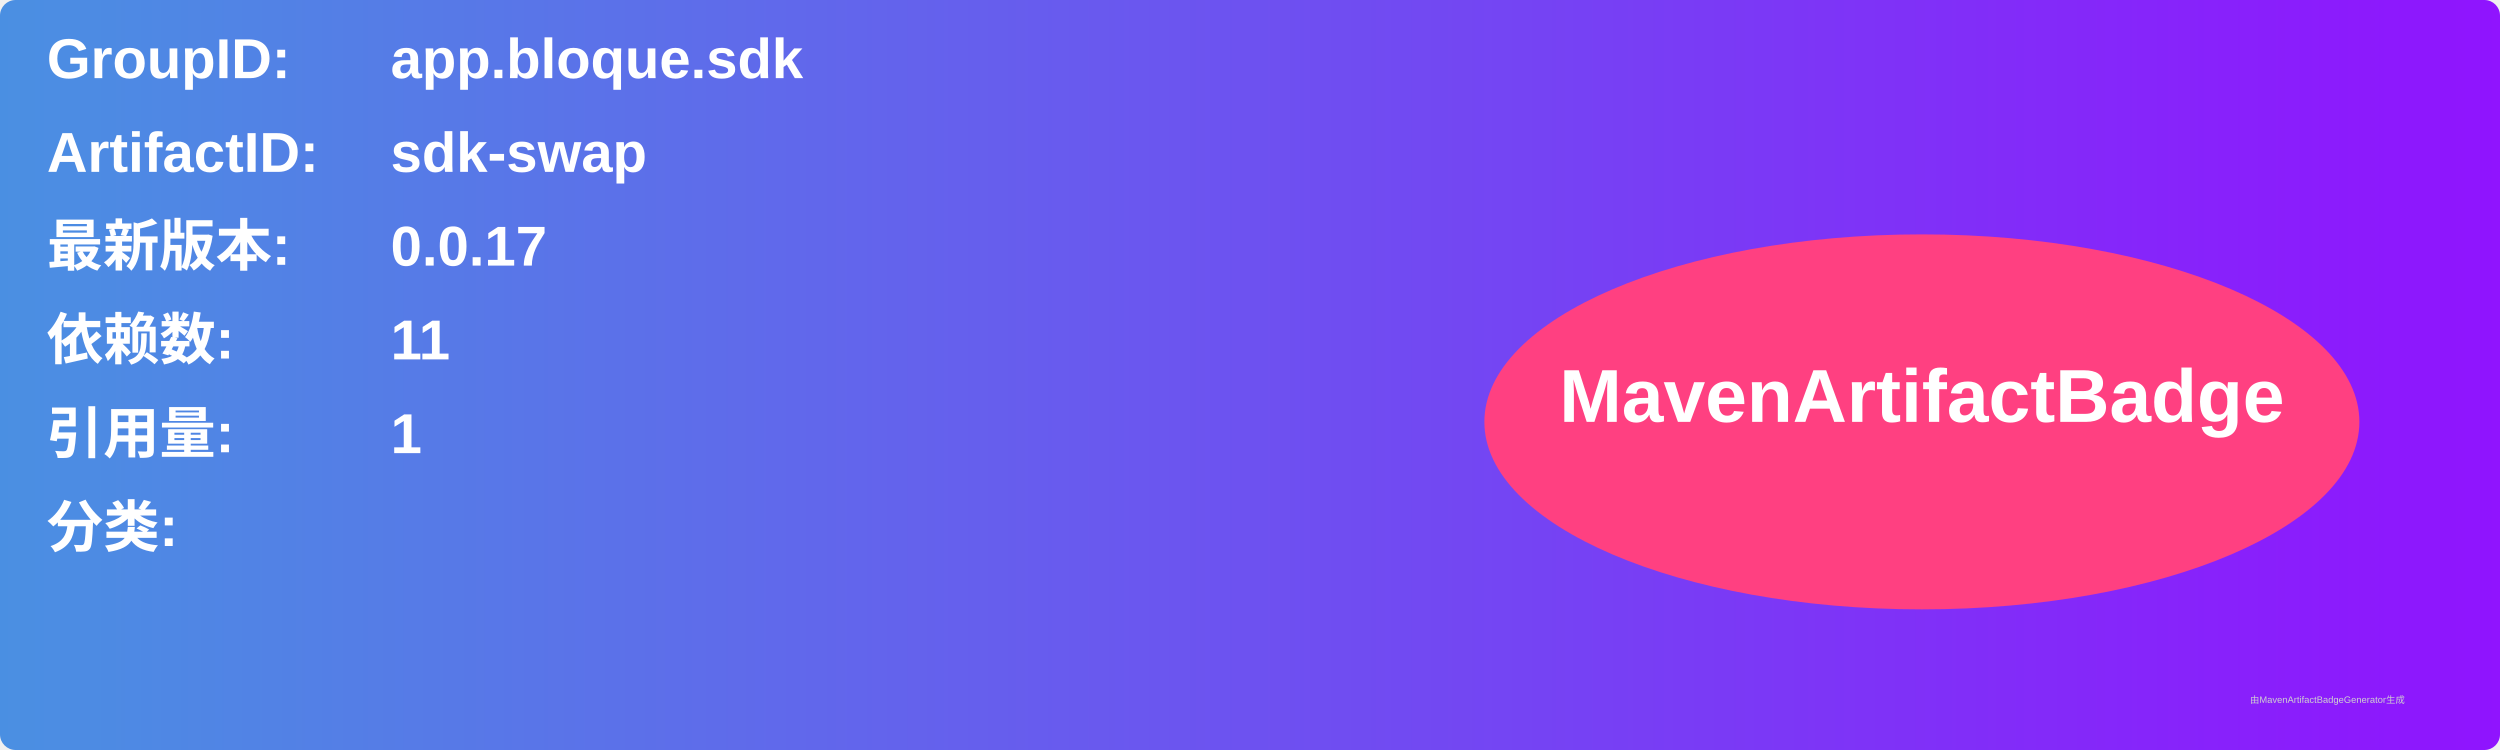
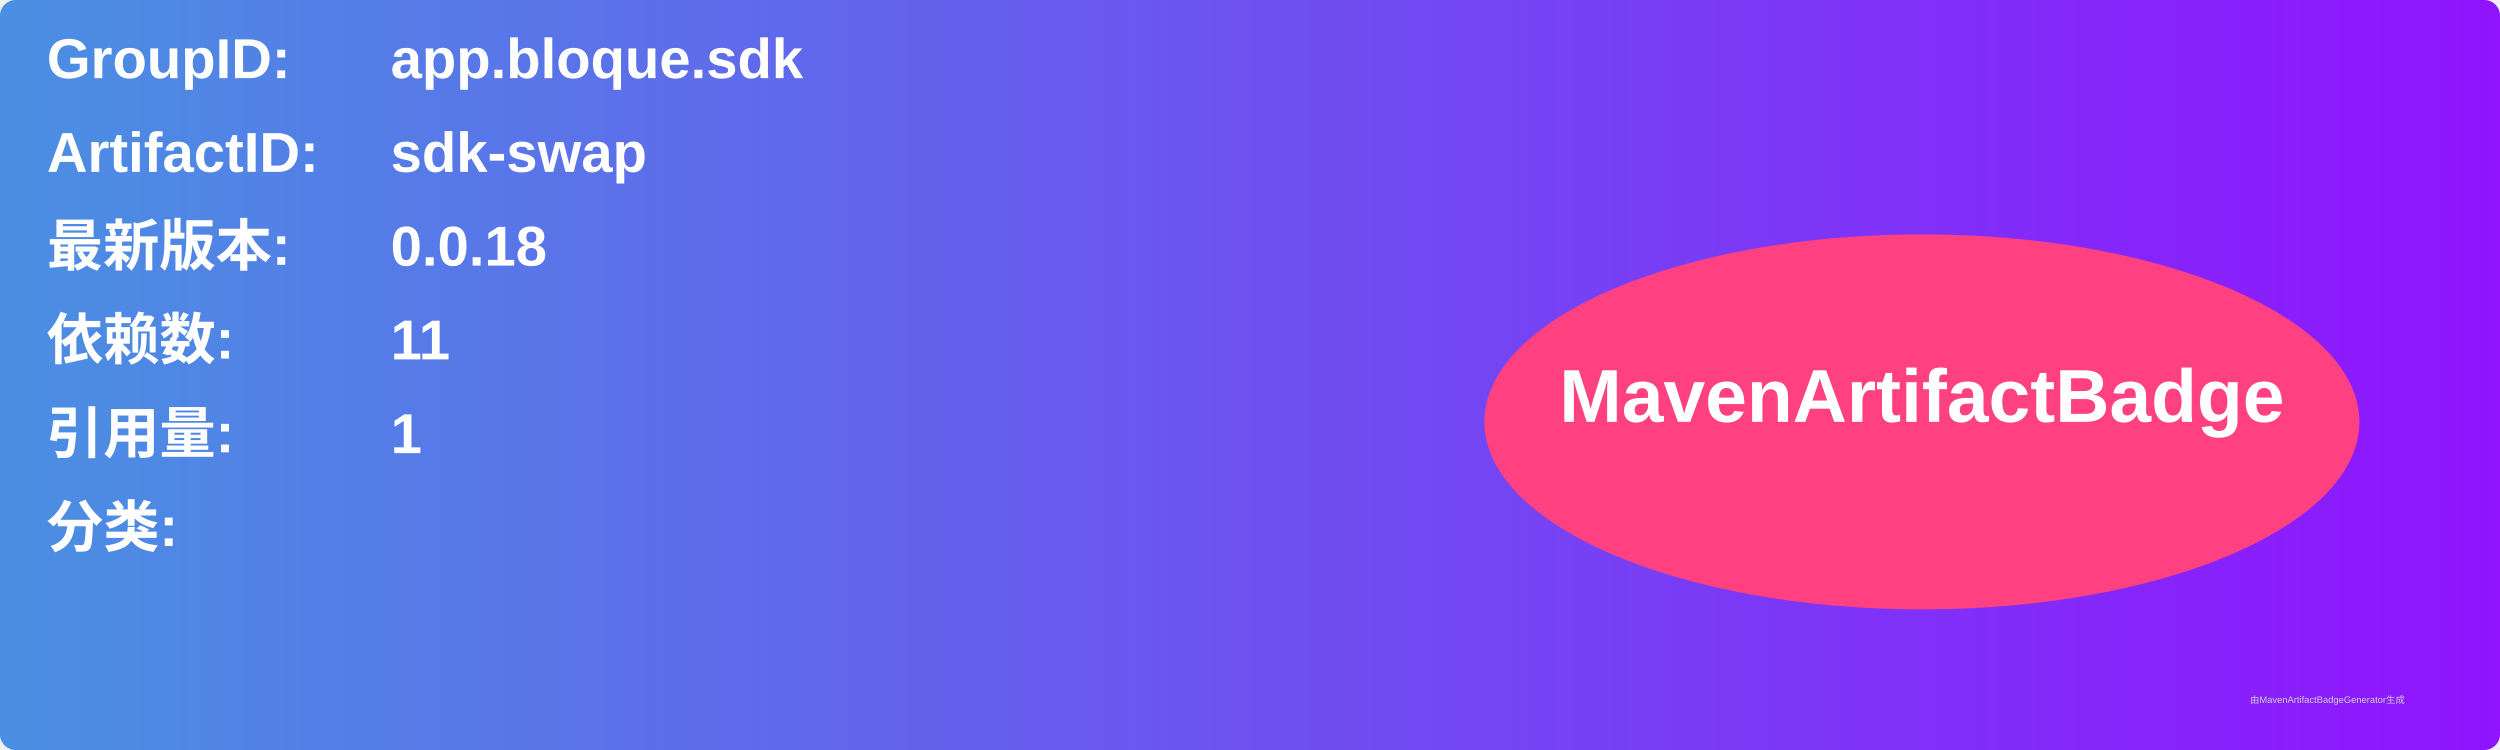
<svg xmlns="http://www.w3.org/2000/svg" width="800" height="240" viewBox="0 0 800 240">
  <linearGradient id="grad" x1="0%" y1="0%" x2="100%" y2="0%">
    <stop offset="0%" stop-color="#4a90e2" />
    <stop offset="100%" stop-color="#9013fe" />
  </linearGradient>
  <rect width="100%" height="100%" rx="5" ry="5" fill="url(#grad)" />
  <g transform="translate(15, 15)">
    <text x="0" y="10" font-family="Arial" font-size="18" fill="white" font-weight="bold" width="260">GroupID:</text>
    <text x="110" y="10" font-family="Arial" font-size="18" fill="white" font-weight="bold" width="460">app.bloque.sdk</text>
    <text x="0" y="40" font-family="Arial" font-size="18" fill="white" font-weight="bold" width="260">ArtifactID:</text>
    <text x="110" y="40" font-family="Arial" font-size="18" fill="white" font-weight="bold" width="460">sdk-swap</text>
    <text x="0" y="70" font-family="Arial" font-size="18" fill="white" font-weight="bold">最新版本:</text>
    <text x="110" y="70" font-family="Arial" font-size="18" fill="white" font-weight="bold">
-       <tspan font-weight="bold">0.0.17</tspan>
+       <tspan font-weight="bold">0.0.18</tspan>
    </text>
    <text x="0" y="100" font-family="Arial" font-size="18" fill="white" font-weight="bold">依赖数: </text>
    <text x="110" y="100" font-family="Arial" font-size="18" fill="white">
      <tspan font-weight="bold">11</tspan>
    </text>
    <text x="0" y="130" font-family="Arial" font-size="18" fill="white" font-weight="bold">引用量: </text>
    <text x="110" y="130" font-family="Arial" font-size="18" fill="white">
      <tspan font-weight="bold">1</tspan>
    </text>
    <text x="0" y="160" font-family="Arial" font-size="18" fill="white" font-weight="bold">分类:</text>
    <text x="10" y="190" font-family="Arial" font-size="10" fill="white">
      <tspan font-weight="bold" />
    </text>
    <ellipse cx="600" cy="120" rx="140" ry="60" fill="#ff4081" />
    <text x="600" y="120" text-anchor="middle" font-family="Arial" font-size="24" fill="white" font-weight="bold">MavenArtifactBadge</text>
  </g>
  <text x="720" y="225" font-family="Arial" font-size="3" fill="#d0d0d0">由MavenArtifactBadgeGenerator生成</text>
</svg>
